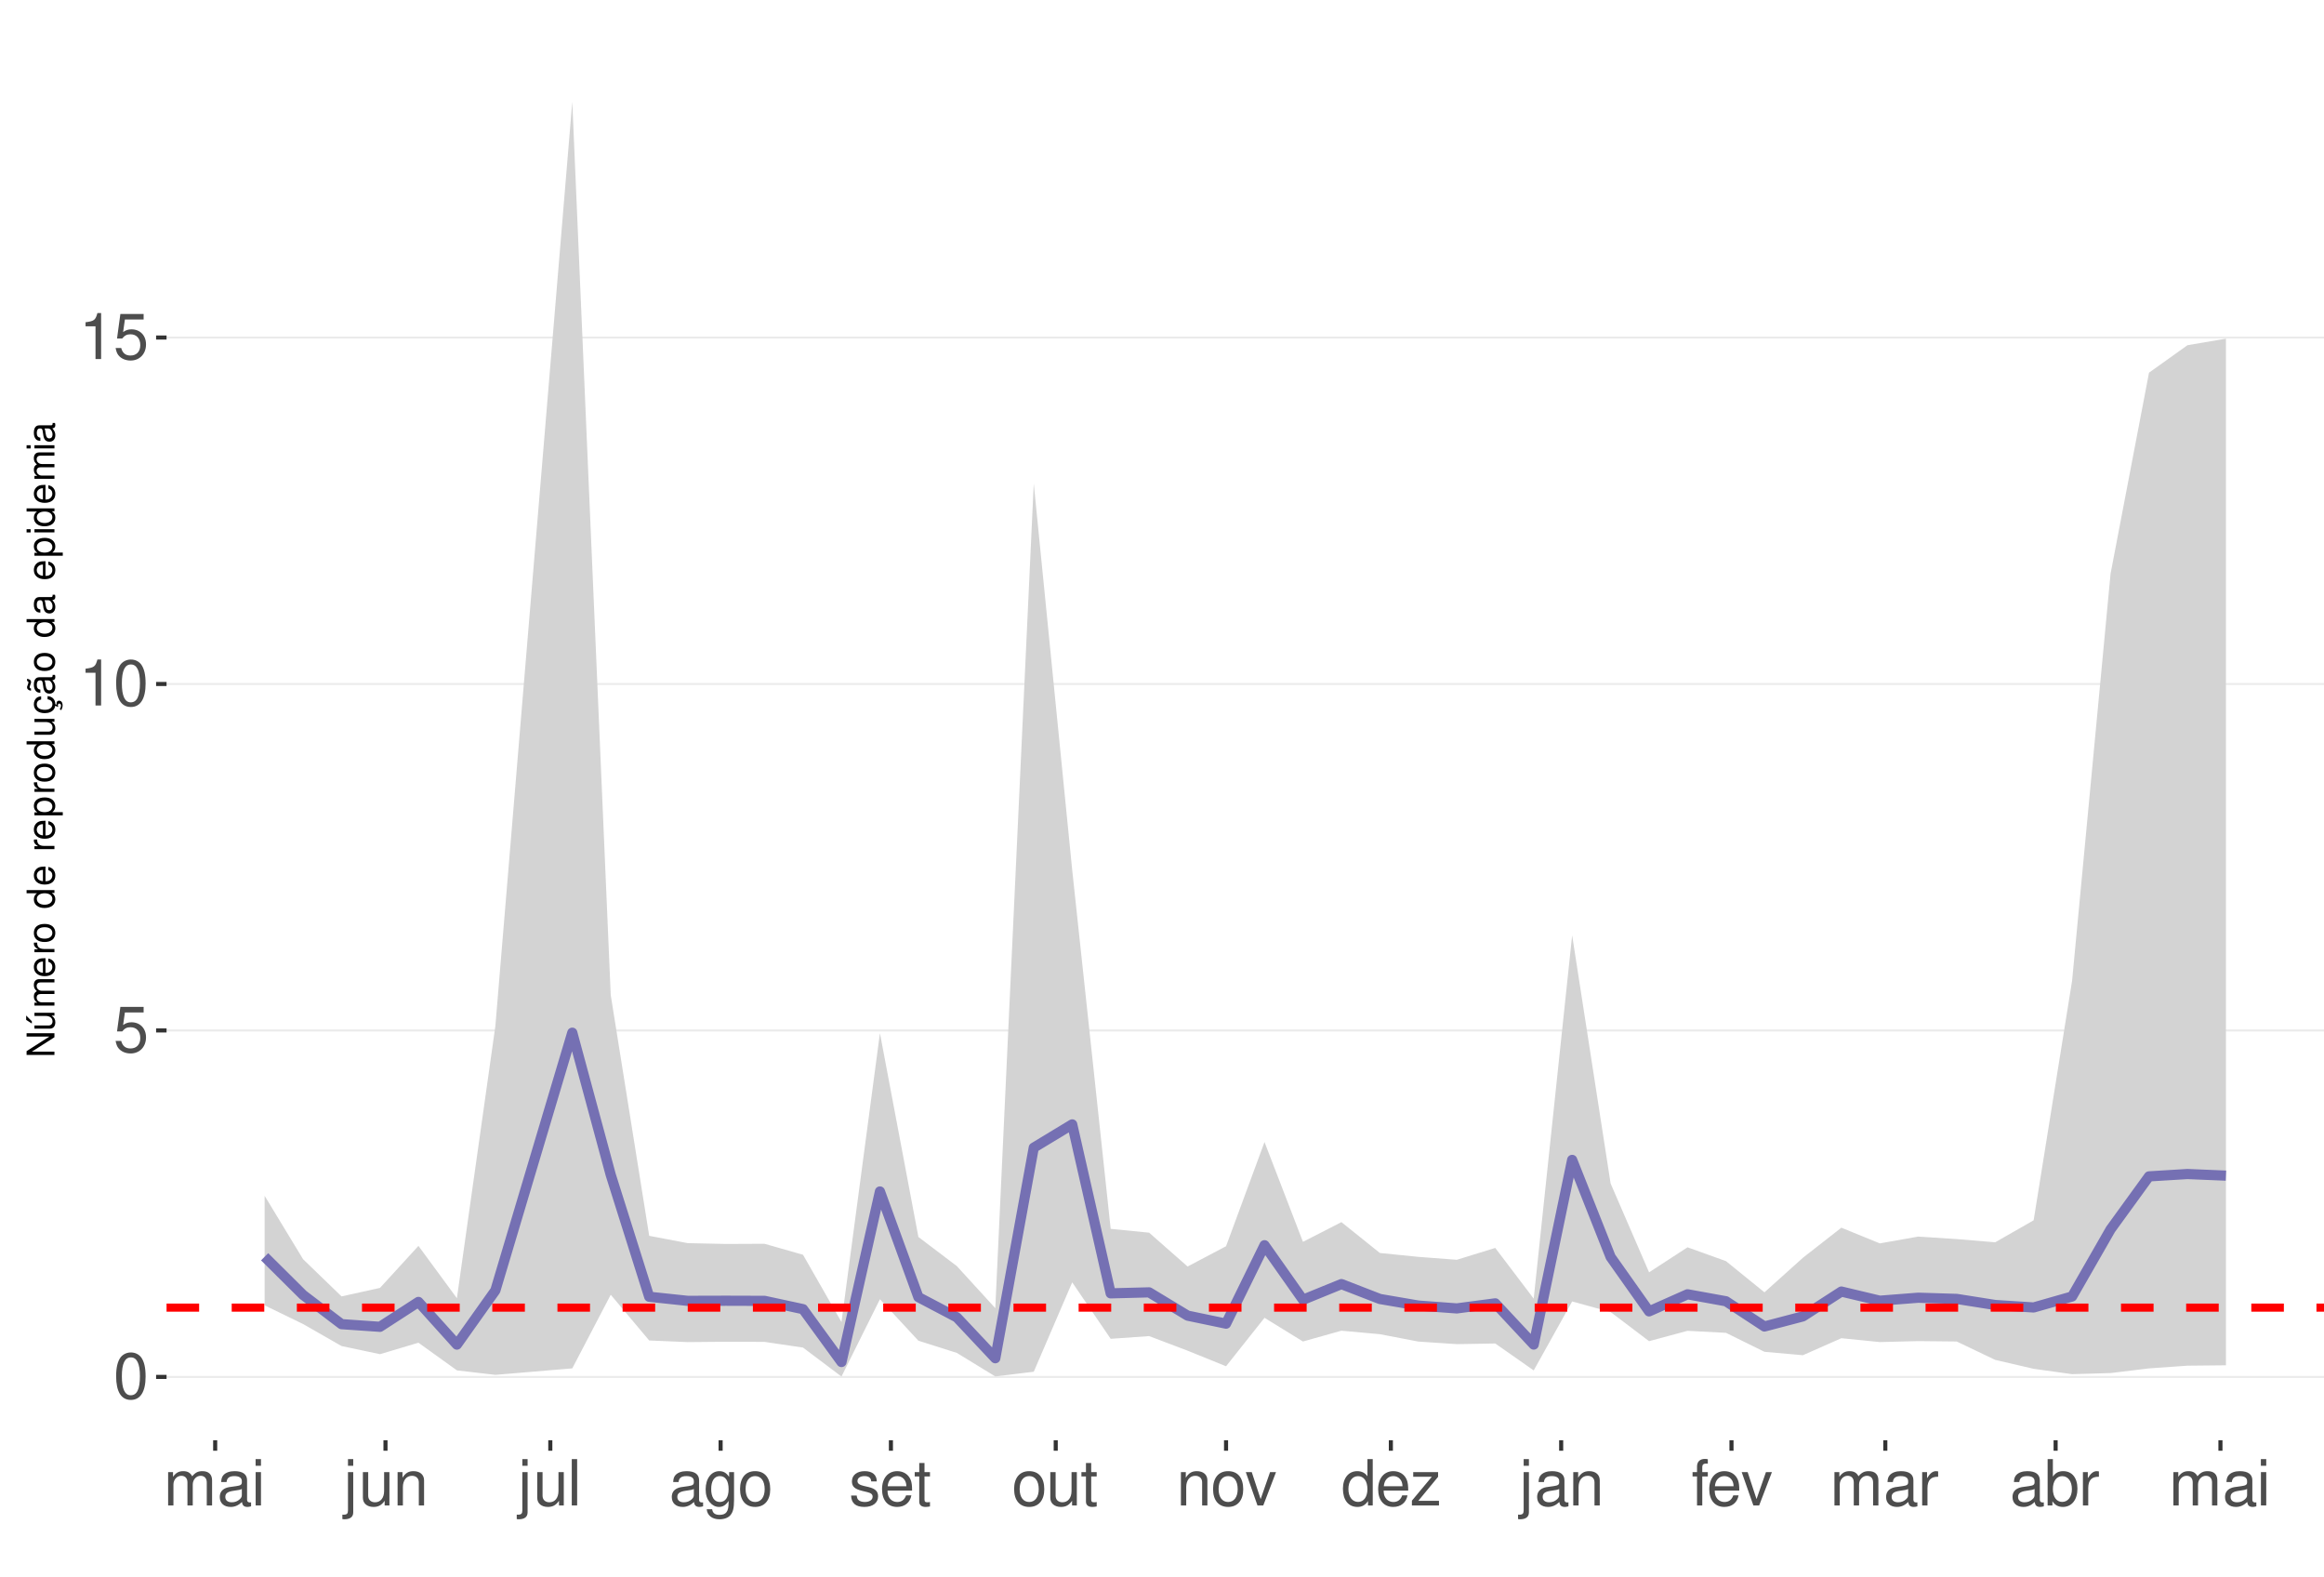
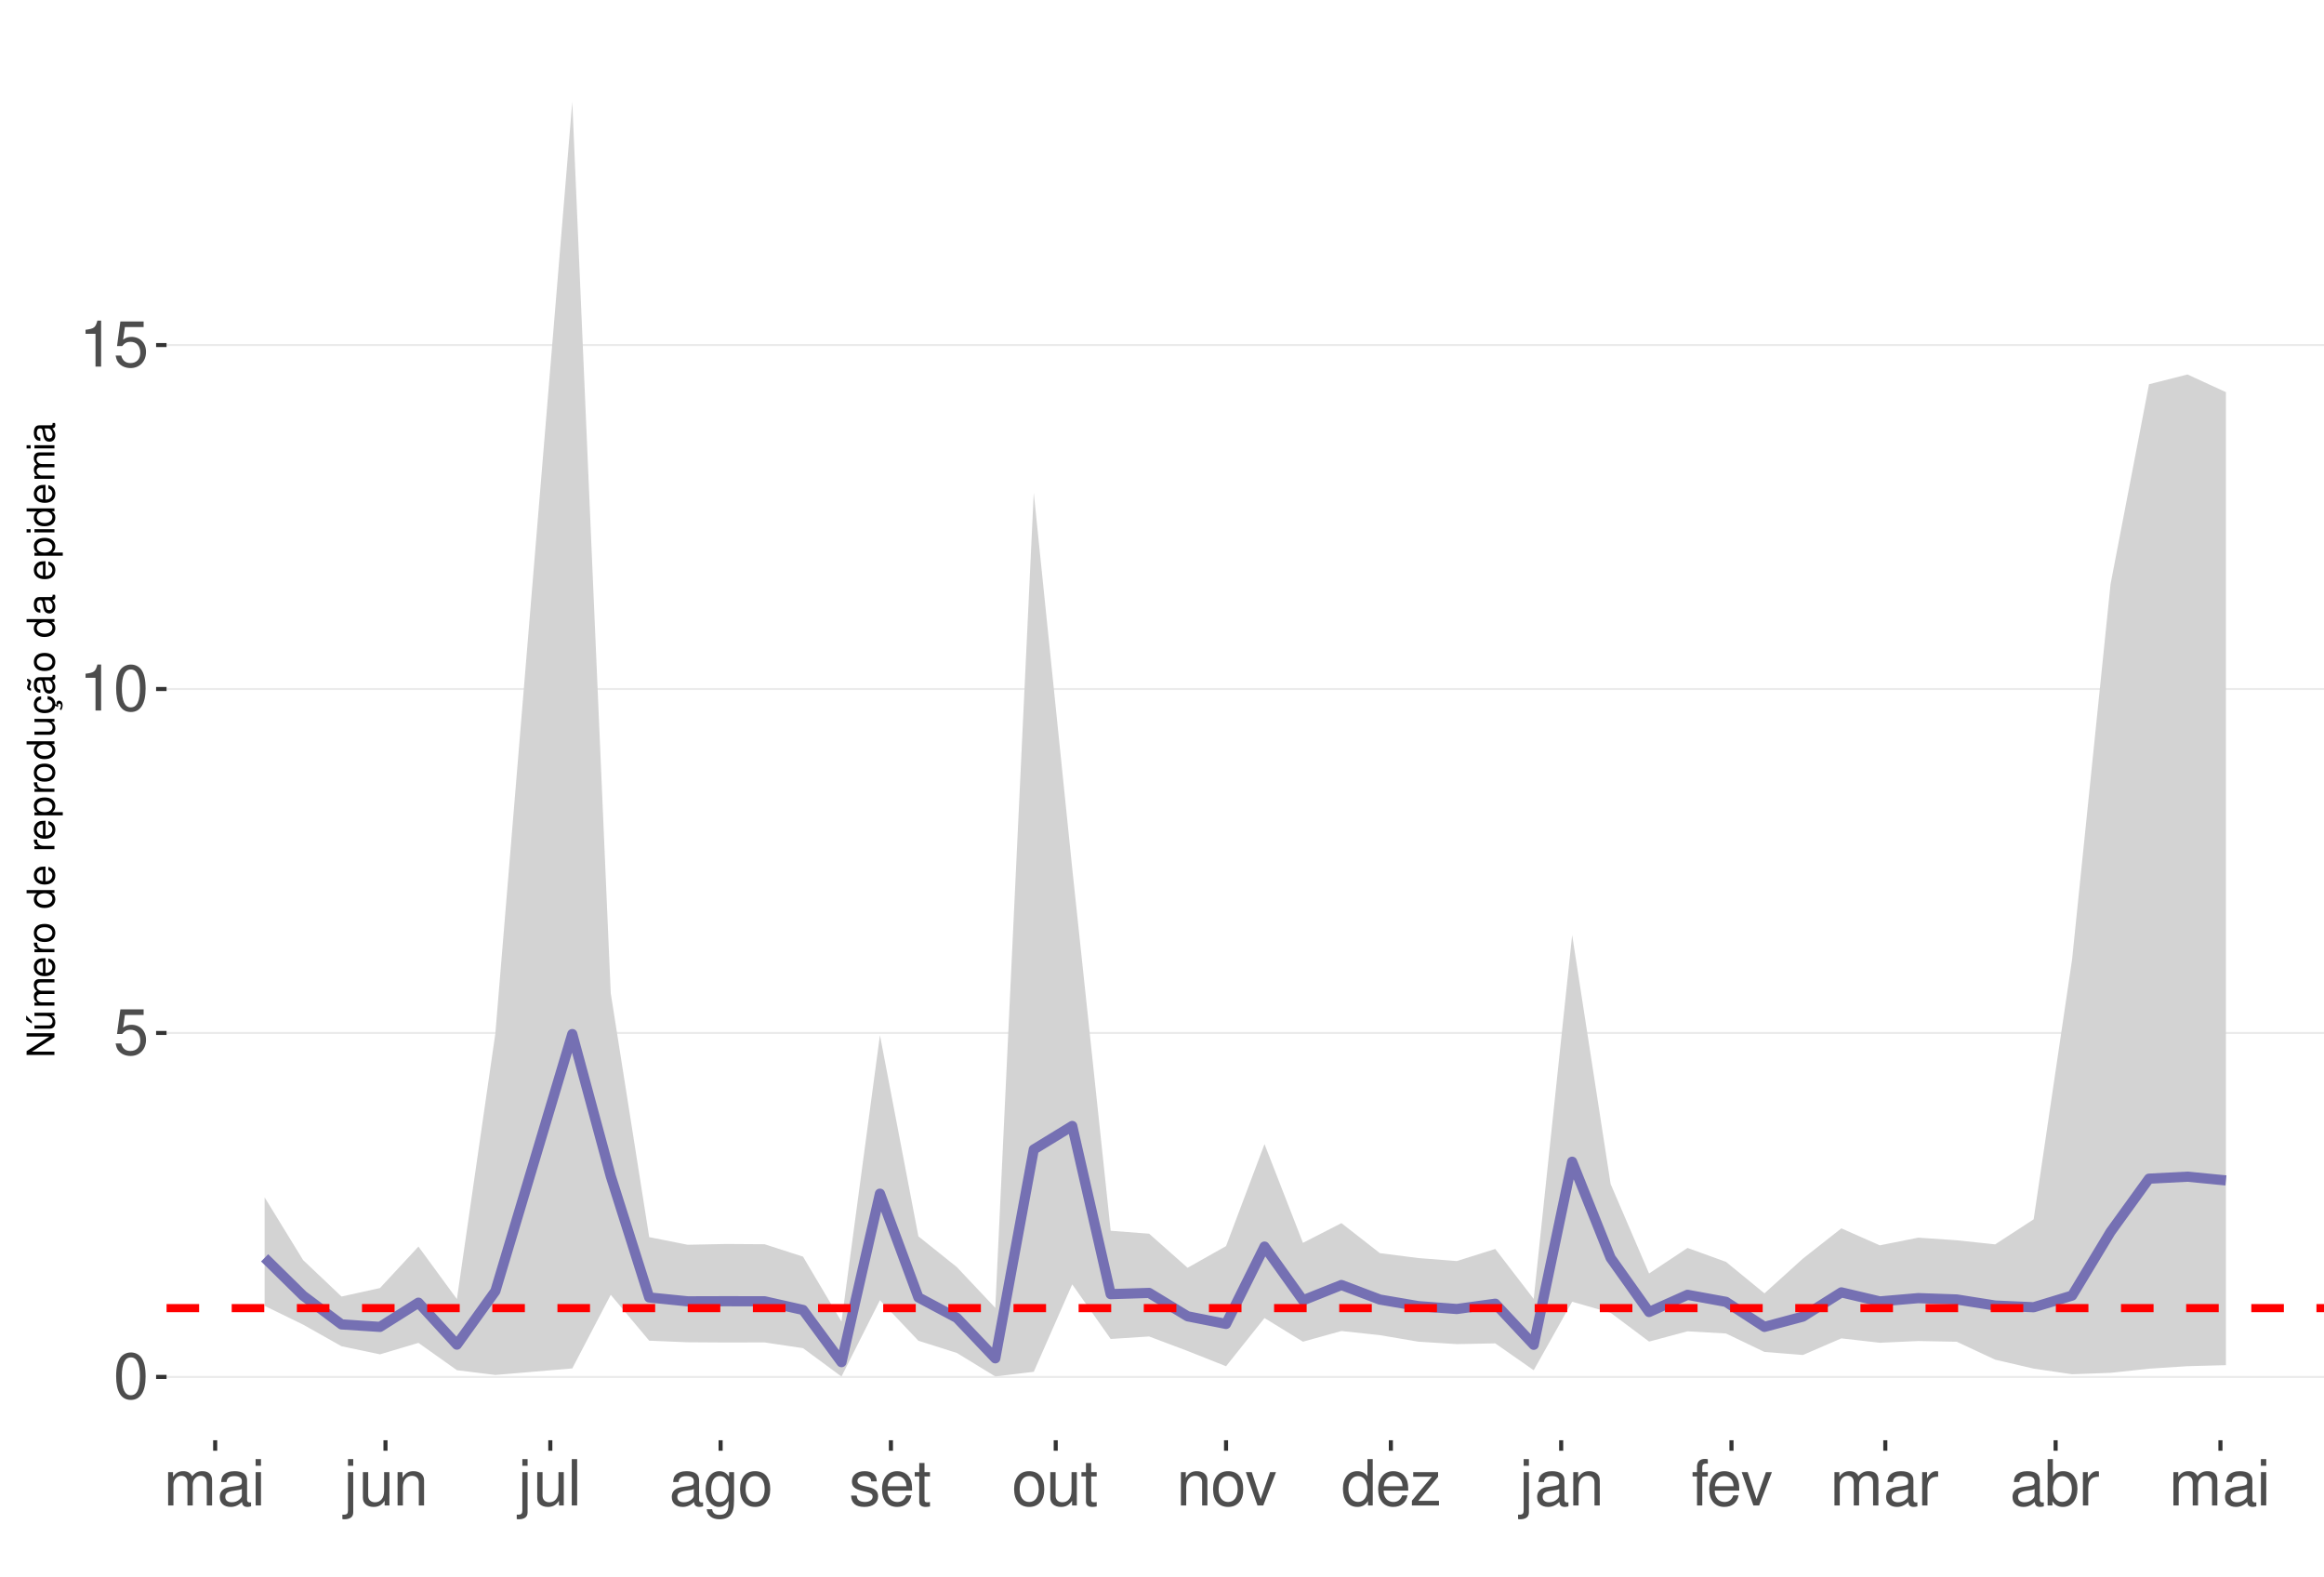
<svg xmlns="http://www.w3.org/2000/svg" xmlns:xlink="http://www.w3.org/1999/xlink" width="609pt" height="413pt" viewBox="0 0 609 413" version="1.1">
  <defs>
    <g>
      <symbol overflow="visible" id="glyph0-0">
        <path style="stroke:none;" d="" />
      </symbol>
      <symbol overflow="visible" id="glyph0-1">
        <path style="stroke:none;" d="M 4.578 -12.047 C 3.484 -12.047 2.484 -11.547 1.859 -10.734 C 1.094 -9.656 0.719 -8.062 0.719 -5.828 C 0.719 -1.766 2.047 0.391 4.578 0.391 C 7.078 0.391 8.438 -1.766 8.438 -5.734 C 8.438 -8.062 8.078 -9.625 7.297 -10.734 C 6.672 -11.562 5.703 -12.047 4.578 -12.047 Z M 4.578 -10.75 C 6.156 -10.75 6.953 -9.125 6.953 -5.859 C 6.953 -2.438 6.172 -0.828 4.547 -0.828 C 3 -0.828 2.219 -2.5 2.219 -5.812 C 2.219 -9.125 3 -10.75 4.578 -10.75 Z M 4.578 -10.75 " />
      </symbol>
      <symbol overflow="visible" id="glyph0-2">
        <path style="stroke:none;" d="M 7.922 -11.812 L 1.828 -11.812 L 0.953 -5.375 L 2.297 -5.375 C 2.984 -6.203 3.547 -6.484 4.484 -6.484 C 6.062 -6.484 7.047 -5.391 7.047 -3.641 C 7.047 -1.953 6.062 -0.922 4.469 -0.922 C 3.188 -0.922 2.406 -1.562 2.047 -2.891 L 0.578 -2.891 C 0.781 -1.938 0.953 -1.469 1.297 -1.031 C 1.969 -0.141 3.172 0.391 4.5 0.391 C 6.875 0.391 8.547 -1.344 8.547 -3.844 C 8.547 -6.172 7 -7.781 4.734 -7.781 C 3.891 -7.781 3.234 -7.562 2.547 -7.062 L 3.016 -10.359 L 7.922 -10.359 Z M 7.922 -11.812 " />
      </symbol>
      <symbol overflow="visible" id="glyph0-3">
        <path style="stroke:none;" d="M 4.312 -8.578 L 4.312 0 L 5.781 0 L 5.781 -12.047 L 4.812 -12.047 C 4.297 -10.188 3.969 -9.938 1.703 -9.641 L 1.703 -8.578 Z M 4.312 -8.578 " />
      </symbol>
      <symbol overflow="visible" id="glyph0-4">
        <path style="stroke:none;" d="M 1.172 -8.734 L 1.172 0 L 2.562 0 L 2.562 -5.484 C 2.562 -6.75 3.484 -7.766 4.609 -7.766 C 5.641 -7.766 6.234 -7.125 6.234 -6.016 L 6.234 0 L 7.625 0 L 7.625 -5.484 C 7.625 -6.75 8.547 -7.766 9.672 -7.766 C 10.688 -7.766 11.297 -7.109 11.297 -6.016 L 11.297 0 L 12.688 0 L 12.688 -6.547 C 12.688 -8.109 11.797 -8.984 10.156 -8.984 C 9 -8.984 8.297 -8.625 7.484 -7.641 C 6.969 -8.578 6.266 -8.984 5.125 -8.984 C 3.969 -8.984 3.188 -8.547 2.453 -7.5 L 2.453 -8.734 Z M 1.172 -8.734 " />
      </symbol>
      <symbol overflow="visible" id="glyph0-5">
        <path style="stroke:none;" d="M 8.906 -0.812 C 8.766 -0.781 8.688 -0.781 8.609 -0.781 C 8.125 -0.781 7.859 -1.031 7.859 -1.469 L 7.859 -6.594 C 7.859 -8.141 6.734 -8.984 4.578 -8.984 C 3.297 -8.984 2.281 -8.609 1.688 -7.969 C 1.281 -7.516 1.109 -7.016 1.078 -6.141 L 2.484 -6.141 C 2.594 -7.219 3.234 -7.688 4.531 -7.688 C 5.797 -7.688 6.484 -7.234 6.484 -6.391 L 6.484 -6.031 C 6.469 -5.438 6.156 -5.219 5.031 -5.062 C 3.062 -4.812 2.766 -4.75 2.234 -4.531 C 1.219 -4.094 0.703 -3.328 0.703 -2.203 C 0.703 -0.609 1.797 0.391 3.562 0.391 C 4.656 0.391 5.547 0 6.531 -0.906 C 6.625 0 7.062 0.391 7.969 0.391 C 8.266 0.391 8.438 0.344 8.906 0.234 Z M 6.484 -2.75 C 6.484 -2.281 6.344 -2 5.922 -1.609 C 5.359 -1.094 4.688 -0.828 3.859 -0.828 C 2.781 -0.828 2.156 -1.344 2.156 -2.234 C 2.156 -3.141 2.75 -3.609 4.25 -3.828 C 5.734 -4.031 6.016 -4.094 6.484 -4.312 Z M 6.484 -2.75 " />
      </symbol>
      <symbol overflow="visible" id="glyph0-6">
        <path style="stroke:none;" d="M 2.5 -8.734 L 1.109 -8.734 L 1.109 0 L 2.5 0 Z M 2.5 -12.141 L 1.094 -12.141 L 1.094 -10.391 L 2.5 -10.391 Z M 2.5 -12.141 " />
      </symbol>
      <symbol overflow="visible" id="glyph0-7">
        <path style="stroke:none;" d="M 1.172 -8.734 L 1.172 1.266 C 1.172 2.125 0.906 2.422 0.031 2.422 C -0.062 2.422 -0.109 2.422 -0.297 2.406 L -0.297 3.578 C -0.141 3.609 -0.047 3.625 0.172 3.625 C 1.734 3.625 2.547 3.016 2.547 1.812 L 2.547 -8.734 Z M 2.547 -12.141 L 1.172 -12.141 L 1.172 -10.391 L 2.547 -10.391 Z M 2.547 -12.141 " />
      </symbol>
      <symbol overflow="visible" id="glyph0-8">
        <path style="stroke:none;" d="M 8.031 0 L 8.031 -8.734 L 6.641 -8.734 L 6.641 -3.781 C 6.641 -2 5.719 -0.828 4.266 -0.828 C 3.172 -0.828 2.469 -1.5 2.469 -2.547 L 2.469 -8.734 L 1.078 -8.734 L 1.078 -2 C 1.078 -0.547 2.172 0.391 3.859 0.391 C 5.141 0.391 5.969 -0.062 6.781 -1.219 L 6.781 0 Z M 8.031 0 " />
      </symbol>
      <symbol overflow="visible" id="glyph0-9">
        <path style="stroke:none;" d="M 1.172 -8.734 L 1.172 0 L 2.562 0 L 2.562 -4.812 C 2.562 -6.594 3.5 -7.766 4.938 -7.766 C 6.031 -7.766 6.734 -7.094 6.734 -6.047 L 6.734 0 L 8.109 0 L 8.109 -6.594 C 8.109 -8.047 7.031 -8.984 5.344 -8.984 C 4.047 -8.984 3.219 -8.484 2.453 -7.266 L 2.453 -8.734 Z M 1.172 -8.734 " />
      </symbol>
      <symbol overflow="visible" id="glyph0-10">
        <path style="stroke:none;" d="M 2.531 -12.141 L 1.125 -12.141 L 1.125 0 L 2.531 0 Z M 2.531 -12.141 " />
      </symbol>
      <symbol overflow="visible" id="glyph0-11">
        <path style="stroke:none;" d="M 6.734 -8.734 L 6.734 -7.469 C 6.031 -8.516 5.266 -8.984 4.156 -8.984 C 2.047 -8.984 0.578 -7.016 0.578 -4.219 C 0.578 -2.75 0.938 -1.688 1.688 -0.797 C 2.328 -0.031 3.172 0.391 4.062 0.391 C 5.109 0.391 5.859 -0.078 6.594 -1.188 L 6.594 -0.734 C 6.594 1.594 5.953 2.469 4.219 2.469 C 3.031 2.469 2.422 2 2.281 1 L 0.859 1 C 1 2.609 2.281 3.625 4.188 3.625 C 5.469 3.625 6.531 3.219 7.094 2.516 C 7.766 1.703 8.016 0.609 8.016 -1.438 L 8.016 -8.734 Z M 4.297 -7.688 C 5.766 -7.688 6.594 -6.469 6.594 -4.25 C 6.594 -2.125 5.75 -0.906 4.297 -0.906 C 2.859 -0.906 2.031 -2.156 2.031 -4.297 C 2.031 -6.422 2.859 -7.688 4.297 -7.688 Z M 4.297 -7.688 " />
      </symbol>
      <symbol overflow="visible" id="glyph0-12">
        <path style="stroke:none;" d="M 4.531 -8.984 C 2.062 -8.984 0.594 -7.234 0.594 -4.297 C 0.594 -1.344 2.062 0.391 4.547 0.391 C 7.016 0.391 8.5 -1.359 8.5 -4.234 C 8.5 -7.266 7.062 -8.984 4.531 -8.984 Z M 4.547 -7.688 C 6.109 -7.688 7.047 -6.406 7.047 -4.25 C 7.047 -2.188 6.078 -0.906 4.547 -0.906 C 3 -0.906 2.047 -2.188 2.047 -4.297 C 2.047 -6.406 3 -7.688 4.547 -7.688 Z M 4.547 -7.688 " />
      </symbol>
      <symbol overflow="visible" id="glyph0-13">
        <path style="stroke:none;" d="M 7.297 -6.297 C 7.281 -8.016 6.141 -8.984 4.125 -8.984 C 2.094 -8.984 0.781 -7.922 0.781 -6.312 C 0.781 -4.953 1.484 -4.297 3.547 -3.797 L 4.844 -3.484 C 5.812 -3.25 6.203 -2.891 6.203 -2.281 C 6.203 -1.453 5.375 -0.906 4.156 -0.906 C 3.422 -0.906 2.781 -1.109 2.438 -1.484 C 2.219 -1.734 2.109 -1.984 2.031 -2.594 L 0.562 -2.594 C 0.641 -0.578 1.766 0.391 4.047 0.391 C 6.25 0.391 7.641 -0.703 7.641 -2.375 C 7.641 -3.688 6.906 -4.391 5.188 -4.812 L 3.844 -5.125 C 2.719 -5.391 2.234 -5.766 2.234 -6.375 C 2.234 -7.203 2.953 -7.688 4.078 -7.688 C 5.203 -7.688 5.797 -7.219 5.828 -6.297 Z M 7.297 -6.297 " />
      </symbol>
      <symbol overflow="visible" id="glyph0-14">
        <path style="stroke:none;" d="M 8.547 -3.891 C 8.547 -5.234 8.438 -6.031 8.188 -6.672 C 7.625 -8.109 6.297 -8.984 4.656 -8.984 C 2.234 -8.984 0.672 -7.125 0.672 -4.25 C 0.672 -1.359 2.172 0.391 4.625 0.391 C 6.625 0.391 8.016 -0.75 8.359 -2.641 L 6.969 -2.641 C 6.578 -1.5 5.797 -0.906 4.688 -0.906 C 3.797 -0.906 3.047 -1.297 2.578 -2.031 C 2.25 -2.531 2.125 -3.031 2.109 -3.891 Z M 2.156 -5.031 C 2.266 -6.641 3.25 -7.688 4.641 -7.688 C 6.062 -7.688 7.047 -6.594 7.047 -5.031 Z M 2.156 -5.031 " />
      </symbol>
      <symbol overflow="visible" id="glyph0-15">
        <path style="stroke:none;" d="M 4.234 -8.734 L 2.797 -8.734 L 2.797 -11.125 L 1.422 -11.125 L 1.422 -8.734 L 0.234 -8.734 L 0.234 -7.594 L 1.422 -7.594 L 1.422 -1 C 1.422 -0.094 2.016 0.391 3.094 0.391 C 3.469 0.391 3.766 0.344 4.234 0.266 L 4.234 -0.906 C 4.031 -0.844 3.844 -0.828 3.562 -0.828 C 2.969 -0.828 2.797 -1 2.797 -1.609 L 2.797 -7.594 L 4.234 -7.594 Z M 4.234 -8.734 " />
      </symbol>
      <symbol overflow="visible" id="glyph0-16">
        <path style="stroke:none;" d="M 4.75 0 L 8.094 -8.734 L 6.531 -8.734 L 4.062 -1.656 L 1.734 -8.734 L 0.172 -8.734 L 3.234 0 Z M 4.75 0 " />
      </symbol>
      <symbol overflow="visible" id="glyph0-17">
        <path style="stroke:none;" d="M 8.25 -12.141 L 6.859 -12.141 L 6.859 -7.625 C 6.281 -8.516 5.344 -8.984 4.188 -8.984 C 1.922 -8.984 0.438 -7.156 0.438 -4.375 C 0.438 -1.438 1.859 0.391 4.234 0.391 C 5.438 0.391 6.266 -0.062 7.016 -1.156 L 7.016 0 L 8.25 0 Z M 4.406 -7.672 C 5.906 -7.672 6.859 -6.359 6.859 -4.266 C 6.859 -2.25 5.891 -0.922 4.438 -0.922 C 2.891 -0.922 1.875 -2.266 1.875 -4.297 C 1.875 -6.328 2.891 -7.672 4.406 -7.672 Z M 4.406 -7.672 " />
      </symbol>
      <symbol overflow="visible" id="glyph0-18">
        <path style="stroke:none;" d="M 7.375 -8.734 L 0.859 -8.734 L 0.859 -7.516 L 5.734 -7.516 L 0.516 -1.25 L 0.516 0 L 7.609 0 L 7.609 -1.219 L 2.203 -1.219 L 7.375 -7.5 Z M 7.375 -8.734 " />
      </symbol>
      <symbol overflow="visible" id="glyph0-19">
        <path style="stroke:none;" d="M 4.297 -8.734 L 2.844 -8.734 L 2.844 -10.094 C 2.844 -10.672 3.172 -10.969 3.812 -10.969 C 3.938 -10.969 3.984 -10.969 4.297 -10.953 L 4.297 -12.109 C 3.984 -12.172 3.797 -12.188 3.516 -12.188 C 2.234 -12.188 1.469 -11.453 1.469 -10.203 L 1.469 -8.734 L 0.297 -8.734 L 0.297 -7.594 L 1.469 -7.594 L 1.469 0 L 2.844 0 L 2.844 -7.594 L 4.297 -7.594 Z M 4.297 -8.734 " />
      </symbol>
      <symbol overflow="visible" id="glyph0-20">
        <path style="stroke:none;" d="M 1.156 -8.734 L 1.156 0 L 2.547 0 L 2.547 -4.531 C 2.562 -6.625 3.438 -7.562 5.344 -7.516 L 5.344 -8.922 C 5.109 -8.969 4.984 -8.984 4.812 -8.984 C 3.922 -8.984 3.234 -8.438 2.438 -7.141 L 2.438 -8.734 Z M 1.156 -8.734 " />
      </symbol>
      <symbol overflow="visible" id="glyph0-21">
        <path style="stroke:none;" d="M 0.906 -12.141 L 0.906 0 L 2.156 0 L 2.156 -1.109 C 2.812 -0.094 3.703 0.391 4.906 0.391 C 7.219 0.391 8.719 -1.5 8.719 -4.391 C 8.719 -7.234 7.297 -8.984 4.984 -8.984 C 3.781 -8.984 2.938 -8.531 2.281 -7.547 L 2.281 -12.141 Z M 4.719 -7.672 C 6.266 -7.672 7.266 -6.328 7.266 -4.25 C 7.266 -2.266 6.234 -0.922 4.719 -0.922 C 3.234 -0.922 2.281 -2.25 2.281 -4.297 C 2.281 -6.344 3.234 -7.672 4.719 -7.672 Z M 4.719 -7.672 " />
      </symbol>
      <symbol overflow="visible" id="glyph1-0">
        <path style="stroke:none;" d="" />
      </symbol>
      <symbol overflow="visible" id="glyph1-1">
        <path style="stroke:none;" d="M -7.297 -6.453 L -7.297 -5.578 L -1.328 -5.578 L -7.297 -1.766 L -7.297 -0.766 L 0 -0.766 L 0 -1.641 L -5.906 -1.641 L 0 -5.406 L 0 -6.453 Z M -7.297 -6.453 " />
      </symbol>
      <symbol overflow="visible" id="glyph1-2">
        <path style="stroke:none;" d="M 0 -4.812 L -5.234 -4.812 L -5.234 -3.984 L -2.266 -3.984 C -1.203 -3.984 -0.5 -3.438 -0.5 -2.562 C -0.5 -1.906 -0.906 -1.484 -1.531 -1.484 L -5.234 -1.484 L -5.234 -0.656 L -1.203 -0.656 C -0.328 -0.656 0.234 -1.297 0.234 -2.312 C 0.234 -3.094 -0.047 -3.578 -0.734 -4.062 L 0 -4.062 Z M -7.406 -2.953 L -5.922 -2 L -5.922 -2.594 L -7.406 -4.094 Z M -7.406 -2.953 " />
      </symbol>
      <symbol overflow="visible" id="glyph1-3">
        <path style="stroke:none;" d="M -5.234 -0.703 L 0 -0.703 L 0 -1.547 L -3.297 -1.547 C -4.047 -1.547 -4.656 -2.094 -4.656 -2.766 C -4.656 -3.391 -4.281 -3.734 -3.609 -3.734 L 0 -3.734 L 0 -4.578 L -3.297 -4.578 C -4.047 -4.578 -4.656 -5.125 -4.656 -5.812 C -4.656 -6.422 -4.266 -6.781 -3.609 -6.781 L 0 -6.781 L 0 -7.625 L -3.938 -7.625 C -4.875 -7.625 -5.391 -7.078 -5.391 -6.094 C -5.391 -5.406 -5.188 -4.984 -4.594 -4.484 C -5.156 -4.188 -5.391 -3.766 -5.391 -3.078 C -5.391 -2.375 -5.125 -1.906 -4.5 -1.469 L -5.234 -1.469 Z M -5.234 -0.703 " />
      </symbol>
      <symbol overflow="visible" id="glyph1-4">
        <path style="stroke:none;" d="M -2.344 -5.125 C -3.141 -5.125 -3.625 -5.062 -4.016 -4.922 C -4.875 -4.578 -5.391 -3.781 -5.391 -2.797 C -5.391 -1.344 -4.281 -0.406 -2.547 -0.406 C -0.812 -0.406 0.234 -1.297 0.234 -2.781 C 0.234 -3.984 -0.453 -4.812 -1.594 -5.016 L -1.594 -4.188 C -0.906 -3.953 -0.547 -3.484 -0.547 -2.812 C -0.547 -2.281 -0.781 -1.828 -1.219 -1.547 C -1.516 -1.344 -1.812 -1.281 -2.344 -1.266 Z M -3.016 -1.297 C -3.984 -1.359 -4.625 -1.953 -4.625 -2.797 C -4.625 -3.641 -3.953 -4.234 -3.016 -4.234 Z M -3.016 -1.297 " />
      </symbol>
      <symbol overflow="visible" id="glyph1-5">
        <path style="stroke:none;" d="M -5.234 -0.688 L 0 -0.688 L 0 -1.531 L -2.719 -1.531 C -3.984 -1.547 -4.547 -2.062 -4.516 -3.203 L -5.359 -3.203 C -5.375 -3.062 -5.391 -2.984 -5.391 -2.891 C -5.391 -2.344 -5.062 -1.938 -4.297 -1.453 L -5.234 -1.453 Z M -5.234 -0.688 " />
      </symbol>
      <symbol overflow="visible" id="glyph1-6">
        <path style="stroke:none;" d="M -5.391 -2.719 C -5.391 -1.234 -4.344 -0.359 -2.578 -0.359 C -0.812 -0.359 0.234 -1.234 0.234 -2.734 C 0.234 -4.203 -0.812 -5.094 -2.547 -5.094 C -4.359 -5.094 -5.391 -4.234 -5.391 -2.719 Z M -4.625 -2.734 C -4.625 -3.672 -3.844 -4.234 -2.547 -4.234 C -1.312 -4.234 -0.547 -3.656 -0.547 -2.734 C -0.547 -1.797 -1.312 -1.234 -2.578 -1.234 C -3.844 -1.234 -4.625 -1.797 -4.625 -2.734 Z M -4.625 -2.734 " />
      </symbol>
      <symbol overflow="visible" id="glyph1-7">
        <path style="stroke:none;" d="" />
      </symbol>
      <symbol overflow="visible" id="glyph1-8">
        <path style="stroke:none;" d="M -7.297 -4.953 L -7.297 -4.125 L -4.578 -4.125 C -5.109 -3.766 -5.391 -3.203 -5.391 -2.516 C -5.391 -1.156 -4.297 -0.266 -2.625 -0.266 C -0.859 -0.266 0.234 -1.125 0.234 -2.547 C 0.234 -3.266 -0.047 -3.766 -0.688 -4.203 L 0 -4.203 L 0 -4.953 Z M -4.609 -2.656 C -4.609 -3.547 -3.812 -4.125 -2.562 -4.125 C -1.344 -4.125 -0.547 -3.547 -0.547 -2.656 C -0.547 -1.734 -1.359 -1.125 -2.578 -1.125 C -3.797 -1.125 -4.609 -1.734 -4.609 -2.656 Z M -4.609 -2.656 " />
      </symbol>
      <symbol overflow="visible" id="glyph1-9">
        <path style="stroke:none;" d="M 2.188 -0.547 L 2.188 -1.375 L -0.547 -1.375 C -0.016 -1.812 0.234 -2.312 0.234 -2.984 C 0.234 -4.344 -0.859 -5.234 -2.531 -5.234 C -4.297 -5.234 -5.391 -4.375 -5.391 -2.984 C -5.391 -2.266 -5.062 -1.703 -4.453 -1.312 L -5.234 -1.312 L -5.234 -0.547 Z M -4.609 -2.844 C -4.609 -3.766 -3.797 -4.359 -2.547 -4.359 C -1.359 -4.359 -0.547 -3.75 -0.547 -2.844 C -0.547 -1.953 -1.344 -1.375 -2.578 -1.375 C -3.812 -1.375 -4.609 -1.953 -4.609 -2.844 Z M -4.609 -2.844 " />
      </symbol>
      <symbol overflow="visible" id="glyph1-10">
        <path style="stroke:none;" d="M 0 -4.812 L -5.234 -4.812 L -5.234 -3.984 L -2.266 -3.984 C -1.203 -3.984 -0.5 -3.438 -0.5 -2.562 C -0.5 -1.906 -0.906 -1.484 -1.531 -1.484 L -5.234 -1.484 L -5.234 -0.656 L -1.203 -0.656 C -0.328 -0.656 0.234 -1.297 0.234 -2.312 C 0.234 -3.094 -0.047 -3.578 -0.734 -4.062 L 0 -4.062 Z M 0 -4.812 " />
      </symbol>
      <symbol overflow="visible" id="glyph1-11">
        <path style="stroke:none;" d="M 0.234 -2.641 C 0.234 -3.875 -0.547 -4.703 -1.797 -4.766 L -1.797 -3.938 C -0.953 -3.797 -0.531 -3.359 -0.531 -2.656 C -0.531 -1.734 -1.281 -1.188 -2.516 -1.188 C -3.844 -1.188 -4.625 -1.719 -4.625 -2.625 C -4.625 -3.328 -4.203 -3.766 -3.484 -3.875 L -3.484 -4.703 C -3.984 -4.672 -4.312 -4.562 -4.609 -4.359 C -5.094 -4 -5.391 -3.375 -5.391 -2.641 C -5.391 -1.219 -4.266 -0.312 -2.531 -0.312 C -1.469 -0.312 -0.625 -0.672 -0.156 -1.312 C 0.047 -1.594 0.125 -1.812 0.203 -2.25 L 0.922 -1.938 L 0.984 -2.062 C 0.938 -2.188 0.906 -2.25 0.906 -2.375 C 0.906 -2.656 1.047 -2.828 1.281 -2.828 C 1.547 -2.828 1.734 -2.594 1.734 -2.297 C 1.734 -2.031 1.672 -1.844 1.438 -1.406 L 1.406 -1.312 L 1.812 -1.094 C 2.078 -1.75 2.141 -1.953 2.141 -2.344 C 2.141 -3.109 1.781 -3.578 1.203 -3.578 C 0.781 -3.578 0.547 -3.297 0.547 -2.797 C 0.547 -2.703 0.547 -2.641 0.562 -2.516 Z M 0.234 -2.641 " />
      </symbol>
      <symbol overflow="visible" id="glyph1-12">
        <path style="stroke:none;" d="M -0.484 -5.344 C -0.469 -5.266 -0.469 -5.219 -0.469 -5.172 C -0.469 -4.875 -0.625 -4.719 -0.875 -4.719 L -3.953 -4.719 C -4.891 -4.719 -5.391 -4.047 -5.391 -2.75 C -5.391 -1.984 -5.172 -1.375 -4.781 -1.016 C -4.516 -0.766 -4.203 -0.672 -3.688 -0.656 L -3.688 -1.484 C -4.328 -1.562 -4.625 -1.938 -4.625 -2.719 C -4.625 -3.484 -4.344 -3.891 -3.844 -3.891 L -3.625 -3.891 C -3.266 -3.875 -3.125 -3.703 -3.047 -3.016 C -2.891 -1.844 -2.844 -1.656 -2.719 -1.344 C -2.453 -0.734 -2 -0.422 -1.312 -0.422 C -0.375 -0.422 0.234 -1.078 0.234 -2.141 C 0.234 -2.797 0 -3.328 -0.547 -3.922 C 0 -3.984 0.234 -4.234 0.234 -4.781 C 0.234 -4.953 0.203 -5.062 0.141 -5.344 Z M -1.656 -3.891 C -1.375 -3.891 -1.203 -3.812 -0.969 -3.562 C -0.656 -3.219 -0.5 -2.812 -0.5 -2.312 C -0.5 -1.672 -0.812 -1.297 -1.344 -1.297 C -1.891 -1.297 -2.172 -1.656 -2.297 -2.547 C -2.422 -3.438 -2.453 -3.609 -2.594 -3.891 Z M -7.172 -3.75 C -6.922 -3.672 -6.812 -3.547 -6.812 -3.375 C -6.812 -3.25 -6.875 -2.984 -6.984 -2.734 C -7.156 -2.312 -7.172 -2.25 -7.172 -2.047 C -7.172 -1.594 -6.797 -1.297 -6.141 -1.188 L -6.141 -1.766 C -6.375 -1.812 -6.5 -1.938 -6.5 -2.094 C -6.5 -2.203 -6.469 -2.344 -6.375 -2.578 C -6.156 -3.156 -6.125 -3.234 -6.125 -3.438 C -6.125 -3.922 -6.484 -4.219 -7.172 -4.312 Z M -7.172 -3.75 " />
      </symbol>
      <symbol overflow="visible" id="glyph1-13">
        <path style="stroke:none;" d="M -0.484 -5.344 C -0.469 -5.266 -0.469 -5.219 -0.469 -5.172 C -0.469 -4.875 -0.625 -4.719 -0.875 -4.719 L -3.953 -4.719 C -4.891 -4.719 -5.391 -4.047 -5.391 -2.75 C -5.391 -1.984 -5.172 -1.375 -4.781 -1.016 C -4.516 -0.766 -4.203 -0.672 -3.688 -0.656 L -3.688 -1.484 C -4.328 -1.562 -4.625 -1.938 -4.625 -2.719 C -4.625 -3.484 -4.344 -3.891 -3.844 -3.891 L -3.625 -3.891 C -3.266 -3.875 -3.125 -3.703 -3.047 -3.016 C -2.891 -1.844 -2.844 -1.656 -2.719 -1.344 C -2.453 -0.734 -2 -0.422 -1.312 -0.422 C -0.375 -0.422 0.234 -1.078 0.234 -2.141 C 0.234 -2.797 0 -3.328 -0.547 -3.922 C 0 -3.984 0.234 -4.234 0.234 -4.781 C 0.234 -4.953 0.203 -5.062 0.141 -5.344 Z M -1.656 -3.891 C -1.375 -3.891 -1.203 -3.812 -0.969 -3.562 C -0.656 -3.219 -0.5 -2.812 -0.5 -2.312 C -0.5 -1.672 -0.812 -1.297 -1.344 -1.297 C -1.891 -1.297 -2.172 -1.656 -2.297 -2.547 C -2.422 -3.438 -2.453 -3.609 -2.594 -3.891 Z M -1.656 -3.891 " />
      </symbol>
      <symbol overflow="visible" id="glyph1-14">
        <path style="stroke:none;" d="M -5.234 -1.5 L -5.234 -0.672 L 0 -0.672 L 0 -1.5 Z M -7.297 -1.5 L -7.297 -0.656 L -6.234 -0.656 L -6.234 -1.5 Z M -7.297 -1.5 " />
      </symbol>
    </g>
    <clipPath id="clip1">
      <path d="M 43.645 9.961 L 609 9.961 L 609 377.328 L 43.645 377.328 Z M 43.645 9.961 " />
    </clipPath>
    <clipPath id="clip2">
      <path d="M 43.645 360 L 609 360 L 609 361 L 43.645 361 Z M 43.645 360 " />
    </clipPath>
    <clipPath id="clip3">
-       <path d="M 43.645 269 L 609 269 L 609 271 L 43.645 271 Z M 43.645 269 " />
+       <path d="M 43.645 270 L 609 270 L 609 271 L 43.645 271 Z M 43.645 270 " />
    </clipPath>
    <clipPath id="clip4">
-       <path d="M 43.645 178 L 609 178 L 609 180 L 43.645 180 Z M 43.645 178 " />
+       <path d="M 43.645 180 L 609 180 L 609 181 L 43.645 181 Z M 43.645 180 " />
    </clipPath>
    <clipPath id="clip5">
-       <path d="M 43.645 88 L 609 88 L 609 89 L 43.645 89 Z M 43.645 88 " />
+       <path d="M 43.645 90 L 609 90 L 609 91 L 43.645 91 Z M 43.645 90 " />
    </clipPath>
    <clipPath id="clip6">
      <path d="M 43.645 341 L 609 341 L 609 344 L 43.645 344 Z M 43.645 341 " />
    </clipPath>
  </defs>
  <g id="surface68">
    <rect x="0" y="0" width="609" height="413" style="fill:rgb(100%,100%,100%);fill-opacity:1;stroke:none;" />
    <rect x="0" y="0" width="609" height="413" style="fill:rgb(100%,100%,100%);fill-opacity:1;stroke:none;" />
    <path style="fill:none;stroke-width:1.067;stroke-linecap:round;stroke-linejoin:round;stroke:rgb(100%,100%,100%);stroke-opacity:1;stroke-miterlimit:10;" d="M 0 413 L 609 413 L 609 0 L 0 0 Z M 0 413 " />
    <g clip-path="url(#clip1)" clip-rule="nonzero">
      <path style=" stroke:none;fill-rule:nonzero;fill:rgb(100%,100%,100%);fill-opacity:1;" d="M 43.645 377.328 L 609 377.328 L 609 9.961 L 43.645 9.961 Z M 43.645 377.328 " />
    </g>
    <g clip-path="url(#clip2)" clip-rule="nonzero">
      <path style="fill:none;stroke-width:0.533;stroke-linecap:butt;stroke-linejoin:round;stroke:rgb(92.157%,92.157%,92.157%);stroke-opacity:1;stroke-miterlimit:10;" d="M 43.645 360.727 L 609 360.727 " />
    </g>
    <g clip-path="url(#clip3)" clip-rule="nonzero">
-       <path style="fill:none;stroke-width:0.533;stroke-linecap:butt;stroke-linejoin:round;stroke:rgb(92.157%,92.157%,92.157%);stroke-opacity:1;stroke-miterlimit:10;" d="M 43.645 269.961 L 609 269.961 " />
+       <path style="fill:none;stroke-width:0.533;stroke-linecap:butt;stroke-linejoin:round;stroke:rgb(92.157%,92.157%,92.157%);stroke-opacity:1;stroke-miterlimit:10;" d="M 43.645 270.617 L 609 270.617 " />
    </g>
    <g clip-path="url(#clip4)" clip-rule="nonzero">
-       <path style="fill:none;stroke-width:0.533;stroke-linecap:butt;stroke-linejoin:round;stroke:rgb(92.157%,92.157%,92.157%);stroke-opacity:1;stroke-miterlimit:10;" d="M 43.645 179.191 L 609 179.191 " />
+       <path style="fill:none;stroke-width:0.533;stroke-linecap:butt;stroke-linejoin:round;stroke:rgb(92.157%,92.157%,92.157%);stroke-opacity:1;stroke-miterlimit:10;" d="M 43.645 180.508 L 609 180.508 " />
    </g>
    <g clip-path="url(#clip5)" clip-rule="nonzero">
-       <path style="fill:none;stroke-width:0.533;stroke-linecap:butt;stroke-linejoin:round;stroke:rgb(92.157%,92.157%,92.157%);stroke-opacity:1;stroke-miterlimit:10;" d="M 43.645 88.426 L 609 88.426 " />
-     </g>
-     <path style=" stroke:none;fill-rule:nonzero;fill:rgb(82.745%,82.745%,82.745%);fill-opacity:1;" d="M 69.344 313.277 L 79.422 329.891 L 89.5 339.633 L 99.574 337.406 L 109.652 326.402 L 119.73 340.109 L 129.809 268.824 L 149.965 26.66 L 160.043 260.703 L 170.121 323.762 L 180.195 325.68 L 190.273 325.895 L 200.352 325.848 L 210.43 328.727 L 220.508 346.352 L 230.586 270.672 L 240.664 324.062 L 250.742 331.699 L 260.816 342.719 L 270.895 126.676 L 280.973 227.961 L 291.051 321.938 L 301.129 322.938 L 311.207 331.805 L 321.285 326.492 L 331.363 299.195 L 341.438 325.344 L 351.516 320.176 L 361.594 328.258 L 371.672 329.273 L 381.75 330.043 L 391.828 326.934 L 401.906 340.219 L 411.98 245.035 L 422.059 310.055 L 432.137 333.324 L 442.215 326.77 L 452.293 330.395 L 462.371 338.566 L 472.449 329.512 L 482.527 321.633 L 492.602 325.746 L 502.68 323.961 L 512.758 324.617 L 522.836 325.457 L 532.914 319.695 L 542.992 256.922 L 553.07 150.301 L 563.148 97.633 L 573.223 90.438 L 583.301 88.723 L 583.301 357.684 L 573.223 357.785 L 563.148 358.492 L 553.07 359.719 L 542.992 360.008 L 532.914 358.602 L 522.836 356.266 L 512.758 351.449 L 502.68 351.344 L 492.602 351.598 L 482.527 350.586 L 472.449 355.043 L 462.371 354.148 L 452.293 349.18 L 442.215 348.648 L 432.137 351.363 L 422.059 343.73 L 411.98 340.957 L 401.906 359.023 L 391.828 351.969 L 381.75 352.141 L 371.672 351.465 L 361.594 349.535 L 351.516 348.617 L 341.438 351.449 L 331.363 345.242 L 321.285 357.934 L 311.207 353.852 L 301.129 350.031 L 291.051 350.746 L 280.973 335.945 L 270.895 359.367 L 260.816 360.602 L 250.742 354.438 L 240.664 351.242 L 230.586 340.375 L 220.508 360.629 L 210.43 353.043 L 200.352 351.547 L 190.273 351.512 L 180.195 351.605 L 170.121 351.18 L 160.043 339.199 L 149.965 358.484 L 129.809 360.191 L 119.73 359.012 L 109.652 351.766 L 99.574 354.773 L 89.5 352.637 L 79.422 346.875 L 69.344 341.977 Z M 69.344 313.277 " />
-     <path style="fill:none;stroke-width:2.667;stroke-linecap:butt;stroke-linejoin:round;stroke:rgb(45.882%,43.922%,70.196%);stroke-opacity:1;stroke-miterlimit:10;" d="M 69.344 329.25 L 79.422 339.25 L 89.5 346.906 L 99.574 347.598 L 109.652 341.078 L 119.73 352.262 L 129.809 338.078 L 149.965 270.547 L 160.043 307.793 L 170.121 339.727 L 180.195 340.797 L 190.273 340.77 L 200.352 340.801 L 210.43 342.973 L 220.508 356.824 L 230.586 312.141 L 240.664 339.82 L 250.742 345.121 L 260.816 355.832 L 270.895 300.668 L 280.973 294.57 L 291.051 338.836 L 301.129 338.574 L 311.207 344.672 L 321.285 346.773 L 331.363 326.227 L 341.438 340.516 L 351.516 336.406 L 361.594 340.309 L 371.672 342.035 L 381.75 342.781 L 391.828 341.453 L 401.906 352.25 L 411.98 303.871 L 422.059 329.305 L 432.137 343.555 L 442.215 339.082 L 452.293 340.91 L 462.371 347.516 L 472.449 344.871 L 482.527 338.363 L 492.602 340.762 L 502.68 339.977 L 512.758 340.293 L 522.836 341.883 L 532.914 342.535 L 542.992 339.66 L 553.07 322.074 L 563.148 308.188 L 573.223 307.574 L 583.301 307.996 " />
+       <path style="fill:none;stroke-width:0.533;stroke-linecap:butt;stroke-linejoin:round;stroke:rgb(92.157%,92.157%,92.157%);stroke-opacity:1;stroke-miterlimit:10;" d="M 43.645 90.398 L 609 90.398 " />
+     </g>
+     <path style=" stroke:none;fill-rule:nonzero;fill:rgb(82.745%,82.745%,82.745%);fill-opacity:1;" d="M 69.344 313.691 L 79.422 330.113 L 89.5 339.668 L 99.574 337.441 L 109.652 326.582 L 119.73 340.34 L 129.809 270.746 L 149.965 26.66 L 160.043 260.211 L 170.121 324.105 L 180.195 326.105 L 190.273 325.898 L 200.352 325.965 L 210.43 329.219 L 220.508 346.227 L 230.586 271.207 L 240.664 323.895 L 250.742 331.957 L 260.816 342.637 L 270.895 129.105 L 280.973 227.477 L 291.051 322.441 L 301.129 323.207 L 311.207 332.137 L 321.285 326.453 L 331.363 299.738 L 341.438 325.602 L 351.516 320.438 L 361.594 328.301 L 371.672 329.586 L 381.75 330.375 L 391.828 327.207 L 401.906 340.297 L 411.98 244.949 L 422.059 310.184 L 432.137 333.629 L 442.215 326.938 L 452.293 330.582 L 462.371 338.836 L 472.449 329.73 L 482.527 321.809 L 492.602 326.254 L 502.68 324.242 L 512.758 324.934 L 522.836 326 L 532.914 319.441 L 542.992 251.328 L 553.07 153.012 L 563.148 100.664 L 573.223 98.105 L 583.301 102.738 L 583.301 357.645 L 573.223 357.918 L 563.148 358.57 L 553.07 359.656 L 542.992 360.031 L 532.914 358.551 L 522.836 356.215 L 512.758 351.512 L 502.68 351.324 L 492.602 351.777 L 482.527 350.629 L 472.449 354.984 L 462.371 354.184 L 452.293 349.352 L 442.215 348.781 L 432.137 351.469 L 422.059 343.922 L 411.98 341.031 L 401.906 358.98 L 391.828 351.938 L 381.75 352.133 L 371.672 351.496 L 361.594 349.785 L 351.516 348.703 L 341.438 351.5 L 331.363 345.301 L 321.285 357.93 L 311.207 353.93 L 301.129 350.133 L 291.051 350.785 L 280.973 336.477 L 270.895 359.383 L 260.816 360.605 L 250.742 354.449 L 240.664 351.25 L 230.586 340.637 L 220.508 360.629 L 210.43 353.195 L 200.352 351.691 L 190.273 351.715 L 180.195 351.652 L 170.121 351.234 L 160.043 339.215 L 149.965 358.496 L 129.809 360.219 L 119.73 358.965 L 109.652 351.812 L 99.574 354.812 L 89.5 352.695 L 79.422 347.02 L 69.344 342.117 Z M 69.344 313.691 " />
+     <path style="fill:none;stroke-width:2.667;stroke-linecap:butt;stroke-linejoin:round;stroke:rgb(45.882%,43.922%,70.196%);stroke-opacity:1;stroke-miterlimit:10;" d="M 69.344 329.531 L 79.422 339.438 L 89.5 346.973 L 99.574 347.621 L 109.652 341.273 L 119.73 352.27 L 129.809 338.25 L 149.965 270.906 L 160.043 308.125 L 170.121 339.91 L 180.195 340.926 L 190.273 340.898 L 200.352 340.914 L 210.43 343.18 L 220.508 356.859 L 230.586 312.723 L 240.664 339.895 L 250.742 345.262 L 260.816 355.855 L 270.895 301.148 L 280.973 294.984 L 291.051 339.039 L 301.129 338.723 L 311.207 344.848 L 321.285 346.844 L 331.363 326.582 L 341.438 340.668 L 351.516 336.648 L 361.594 340.461 L 371.672 342.18 L 381.75 342.938 L 391.828 341.547 L 401.906 352.312 L 411.98 304.355 L 422.059 329.543 L 432.137 343.719 L 442.215 339.219 L 452.293 341.059 L 462.371 347.617 L 472.449 344.926 L 482.527 338.578 L 492.602 340.949 L 502.68 340.086 L 512.758 340.438 L 522.836 342.027 L 532.914 342.477 L 542.992 339.418 L 553.07 322.727 L 563.148 308.789 L 573.223 308.27 L 583.301 309.25 " />
    <g clip-path="url(#clip6)" clip-rule="nonzero">
-       <path style="fill:none;stroke-width:2.134;stroke-linecap:butt;stroke-linejoin:round;stroke:rgb(100%,0%,0%);stroke-opacity:1;stroke-dasharray:8.536,8.536;stroke-miterlimit:10;" d="M 43.645 342.574 L 609 342.574 " />
+       <path style="fill:none;stroke-width:2.134;stroke-linecap:butt;stroke-linejoin:round;stroke:rgb(100%,0%,0%);stroke-opacity:1;stroke-dasharray:8.536,8.536;stroke-miterlimit:10;" d="M 43.645 342.703 L 609 342.703 " />
    </g>
    <g style="fill:rgb(30.196%,30.196%,30.196%);fill-opacity:1;">
      <use xlink:href="#glyph0-1" x="29.715" y="366.364" />
    </g>
    <g style="fill:rgb(30.196%,30.196%,30.196%);fill-opacity:1;">
-       <use xlink:href="#glyph0-2" x="29.715" y="275.599" />
-     </g>
-     <g style="fill:rgb(30.196%,30.196%,30.196%);fill-opacity:1;">
-       <use xlink:href="#glyph0-3" x="20.715" y="184.829" />
-       <use xlink:href="#glyph0-1" x="29.715" y="184.829" />
-     </g>
-     <g style="fill:rgb(30.196%,30.196%,30.196%);fill-opacity:1;">
-       <use xlink:href="#glyph0-3" x="20.715" y="94.063" />
-       <use xlink:href="#glyph0-2" x="29.715" y="94.063" />
+       <use xlink:href="#glyph0-2" x="29.715" y="276.255" />
+     </g>
+     <g style="fill:rgb(30.196%,30.196%,30.196%);fill-opacity:1;">
+       <use xlink:href="#glyph0-3" x="20.715" y="186.146" />
+       <use xlink:href="#glyph0-1" x="29.715" y="186.146" />
+     </g>
+     <g style="fill:rgb(30.196%,30.196%,30.196%);fill-opacity:1;">
+       <use xlink:href="#glyph0-3" x="20.715" y="96.036" />
+       <use xlink:href="#glyph0-2" x="29.715" y="96.036" />
    </g>
    <path style="fill:none;stroke-width:1.067;stroke-linecap:butt;stroke-linejoin:round;stroke:rgb(20%,20%,20%);stroke-opacity:1;stroke-miterlimit:10;" d="M 40.906 360.727 L 43.645 360.727 " />
-     <path style="fill:none;stroke-width:1.067;stroke-linecap:butt;stroke-linejoin:round;stroke:rgb(20%,20%,20%);stroke-opacity:1;stroke-miterlimit:10;" d="M 40.906 269.961 L 43.645 269.961 " />
-     <path style="fill:none;stroke-width:1.067;stroke-linecap:butt;stroke-linejoin:round;stroke:rgb(20%,20%,20%);stroke-opacity:1;stroke-miterlimit:10;" d="M 40.906 179.191 L 43.645 179.191 " />
-     <path style="fill:none;stroke-width:1.067;stroke-linecap:butt;stroke-linejoin:round;stroke:rgb(20%,20%,20%);stroke-opacity:1;stroke-miterlimit:10;" d="M 40.906 88.426 L 43.645 88.426 " />
+     <path style="fill:none;stroke-width:1.067;stroke-linecap:butt;stroke-linejoin:round;stroke:rgb(20%,20%,20%);stroke-opacity:1;stroke-miterlimit:10;" d="M 40.906 270.617 L 43.645 270.617 " />
+     <path style="fill:none;stroke-width:1.067;stroke-linecap:butt;stroke-linejoin:round;stroke:rgb(20%,20%,20%);stroke-opacity:1;stroke-miterlimit:10;" d="M 40.906 180.508 L 43.645 180.508 " />
+     <path style="fill:none;stroke-width:1.067;stroke-linecap:butt;stroke-linejoin:round;stroke:rgb(20%,20%,20%);stroke-opacity:1;stroke-miterlimit:10;" d="M 40.906 90.398 L 43.645 90.398 " />
    <path style="fill:none;stroke-width:1.067;stroke-linecap:butt;stroke-linejoin:round;stroke:rgb(20%,20%,20%);stroke-opacity:1;stroke-miterlimit:10;" d="M 56.387 380.07 L 56.387 377.328 " />
    <path style="fill:none;stroke-width:1.067;stroke-linecap:butt;stroke-linejoin:round;stroke:rgb(20%,20%,20%);stroke-opacity:1;stroke-miterlimit:10;" d="M 101.016 380.07 L 101.016 377.328 " />
    <path style="fill:none;stroke-width:1.067;stroke-linecap:butt;stroke-linejoin:round;stroke:rgb(20%,20%,20%);stroke-opacity:1;stroke-miterlimit:10;" d="M 144.207 380.07 L 144.207 377.328 " />
    <path style="fill:none;stroke-width:1.067;stroke-linecap:butt;stroke-linejoin:round;stroke:rgb(20%,20%,20%);stroke-opacity:1;stroke-miterlimit:10;" d="M 188.836 380.07 L 188.836 377.328 " />
    <path style="fill:none;stroke-width:1.067;stroke-linecap:butt;stroke-linejoin:round;stroke:rgb(20%,20%,20%);stroke-opacity:1;stroke-miterlimit:10;" d="M 233.465 380.07 L 233.465 377.328 " />
    <path style="fill:none;stroke-width:1.067;stroke-linecap:butt;stroke-linejoin:round;stroke:rgb(20%,20%,20%);stroke-opacity:1;stroke-miterlimit:10;" d="M 276.652 380.07 L 276.652 377.328 " />
    <path style="fill:none;stroke-width:1.067;stroke-linecap:butt;stroke-linejoin:round;stroke:rgb(20%,20%,20%);stroke-opacity:1;stroke-miterlimit:10;" d="M 321.285 380.07 L 321.285 377.328 " />
    <path style="fill:none;stroke-width:1.067;stroke-linecap:butt;stroke-linejoin:round;stroke:rgb(20%,20%,20%);stroke-opacity:1;stroke-miterlimit:10;" d="M 364.473 380.07 L 364.473 377.328 " />
    <path style="fill:none;stroke-width:1.067;stroke-linecap:butt;stroke-linejoin:round;stroke:rgb(20%,20%,20%);stroke-opacity:1;stroke-miterlimit:10;" d="M 409.102 380.07 L 409.102 377.328 " />
    <path style="fill:none;stroke-width:1.067;stroke-linecap:butt;stroke-linejoin:round;stroke:rgb(20%,20%,20%);stroke-opacity:1;stroke-miterlimit:10;" d="M 453.734 380.07 L 453.734 377.328 " />
    <path style="fill:none;stroke-width:1.067;stroke-linecap:butt;stroke-linejoin:round;stroke:rgb(20%,20%,20%);stroke-opacity:1;stroke-miterlimit:10;" d="M 494.043 380.07 L 494.043 377.328 " />
    <path style="fill:none;stroke-width:1.067;stroke-linecap:butt;stroke-linejoin:round;stroke:rgb(20%,20%,20%);stroke-opacity:1;stroke-miterlimit:10;" d="M 538.672 380.07 L 538.672 377.328 " />
    <path style="fill:none;stroke-width:1.067;stroke-linecap:butt;stroke-linejoin:round;stroke:rgb(20%,20%,20%);stroke-opacity:1;stroke-miterlimit:10;" d="M 581.863 380.07 L 581.863 377.328 " />
    <g style="fill:rgb(30.196%,30.196%,30.196%);fill-opacity:1;">
      <use xlink:href="#glyph0-4" x="42.887" y="394.399" />
      <use xlink:href="#glyph0-5" x="56.887" y="394.399" />
      <use xlink:href="#glyph0-6" x="65.887" y="394.399" />
    </g>
    <g style="fill:rgb(30.196%,30.196%,30.196%);fill-opacity:1;">
      <use xlink:href="#glyph0-7" x="90.016" y="394.399" />
      <use xlink:href="#glyph0-8" x="94.016" y="394.399" />
      <use xlink:href="#glyph0-9" x="103.016" y="394.399" />
    </g>
    <g style="fill:rgb(30.196%,30.196%,30.196%);fill-opacity:1;">
      <use xlink:href="#glyph0-7" x="135.707" y="394.399" />
      <use xlink:href="#glyph0-8" x="139.707" y="394.399" />
      <use xlink:href="#glyph0-10" x="148.707" y="394.399" />
    </g>
    <g style="fill:rgb(30.196%,30.196%,30.196%);fill-opacity:1;">
      <use xlink:href="#glyph0-5" x="175.336" y="394.399" />
      <use xlink:href="#glyph0-11" x="184.336" y="394.399" />
      <use xlink:href="#glyph0-12" x="193.336" y="394.399" />
    </g>
    <g style="fill:rgb(30.196%,30.196%,30.196%);fill-opacity:1;">
      <use xlink:href="#glyph0-13" x="222.465" y="394.399" />
      <use xlink:href="#glyph0-14" x="230.465" y="394.399" />
      <use xlink:href="#glyph0-15" x="239.465" y="394.399" />
    </g>
    <g style="fill:rgb(30.196%,30.196%,30.196%);fill-opacity:1;">
      <use xlink:href="#glyph0-12" x="265.152" y="394.399" />
      <use xlink:href="#glyph0-8" x="274.152" y="394.399" />
      <use xlink:href="#glyph0-15" x="283.152" y="394.399" />
    </g>
    <g style="fill:rgb(30.196%,30.196%,30.196%);fill-opacity:1;">
      <use xlink:href="#glyph0-9" x="308.285" y="394.399" />
      <use xlink:href="#glyph0-12" x="317.285" y="394.399" />
      <use xlink:href="#glyph0-16" x="326.285" y="394.399" />
    </g>
    <g style="fill:rgb(30.196%,30.196%,30.196%);fill-opacity:1;">
      <use xlink:href="#glyph0-17" x="351.473" y="394.399" />
      <use xlink:href="#glyph0-14" x="360.473" y="394.399" />
      <use xlink:href="#glyph0-18" x="369.473" y="394.399" />
    </g>
    <g style="fill:rgb(30.196%,30.196%,30.196%);fill-opacity:1;">
      <use xlink:href="#glyph0-7" x="398.102" y="394.399" />
      <use xlink:href="#glyph0-5" x="402.102" y="394.399" />
      <use xlink:href="#glyph0-9" x="411.102" y="394.399" />
    </g>
    <g style="fill:rgb(30.196%,30.196%,30.196%);fill-opacity:1;">
      <use xlink:href="#glyph0-19" x="443.234" y="394.399" />
      <use xlink:href="#glyph0-14" x="447.234" y="394.399" />
      <use xlink:href="#glyph0-16" x="456.234" y="394.399" />
    </g>
    <g style="fill:rgb(30.196%,30.196%,30.196%);fill-opacity:1;">
      <use xlink:href="#glyph0-4" x="479.543" y="394.399" />
      <use xlink:href="#glyph0-5" x="493.543" y="394.399" />
      <use xlink:href="#glyph0-20" x="502.543" y="394.399" />
    </g>
    <g style="fill:rgb(30.196%,30.196%,30.196%);fill-opacity:1;">
      <use xlink:href="#glyph0-5" x="526.672" y="394.399" />
      <use xlink:href="#glyph0-21" x="535.672" y="394.399" />
      <use xlink:href="#glyph0-20" x="544.672" y="394.399" />
    </g>
    <g style="fill:rgb(30.196%,30.196%,30.196%);fill-opacity:1;">
      <use xlink:href="#glyph0-4" x="568.363" y="394.399" />
      <use xlink:href="#glyph0-5" x="582.363" y="394.399" />
      <use xlink:href="#glyph0-6" x="591.363" y="394.399" />
    </g>
    <g style="fill:rgb(0%,0%,0%);fill-opacity:1;">
      <use xlink:href="#glyph1-1" x="14.263" y="277.145" />
      <use xlink:href="#glyph1-2" x="14.263" y="270.145" />
      <use xlink:href="#glyph1-3" x="14.263" y="264.145" />
      <use xlink:href="#glyph1-4" x="14.263" y="256.145" />
      <use xlink:href="#glyph1-5" x="14.263" y="250.145" />
      <use xlink:href="#glyph1-6" x="14.263" y="247.145" />
      <use xlink:href="#glyph1-7" x="14.263" y="241.145" />
      <use xlink:href="#glyph1-8" x="14.263" y="238.145" />
      <use xlink:href="#glyph1-4" x="14.263" y="232.145" />
      <use xlink:href="#glyph1-7" x="14.263" y="226.145" />
      <use xlink:href="#glyph1-5" x="14.263" y="223.145" />
      <use xlink:href="#glyph1-4" x="14.263" y="220.145" />
      <use xlink:href="#glyph1-9" x="14.263" y="214.145" />
      <use xlink:href="#glyph1-5" x="14.263" y="208.145" />
      <use xlink:href="#glyph1-6" x="14.263" y="205.145" />
      <use xlink:href="#glyph1-8" x="14.263" y="199.145" />
      <use xlink:href="#glyph1-10" x="14.263" y="193.145" />
      <use xlink:href="#glyph1-11" x="14.263" y="187.145" />
      <use xlink:href="#glyph1-12" x="14.263" y="182.145" />
      <use xlink:href="#glyph1-6" x="14.263" y="176.145" />
      <use xlink:href="#glyph1-7" x="14.263" y="170.145" />
      <use xlink:href="#glyph1-8" x="14.263" y="167.145" />
      <use xlink:href="#glyph1-13" x="14.263" y="161.145" />
      <use xlink:href="#glyph1-7" x="14.263" y="155.145" />
      <use xlink:href="#glyph1-4" x="14.263" y="152.145" />
      <use xlink:href="#glyph1-9" x="14.263" y="146.145" />
      <use xlink:href="#glyph1-14" x="14.263" y="140.145" />
      <use xlink:href="#glyph1-8" x="14.263" y="138.145" />
      <use xlink:href="#glyph1-4" x="14.263" y="132.145" />
      <use xlink:href="#glyph1-3" x="14.263" y="126.145" />
      <use xlink:href="#glyph1-14" x="14.263" y="118.145" />
      <use xlink:href="#glyph1-13" x="14.263" y="116.145" />
    </g>
  </g>
</svg>
